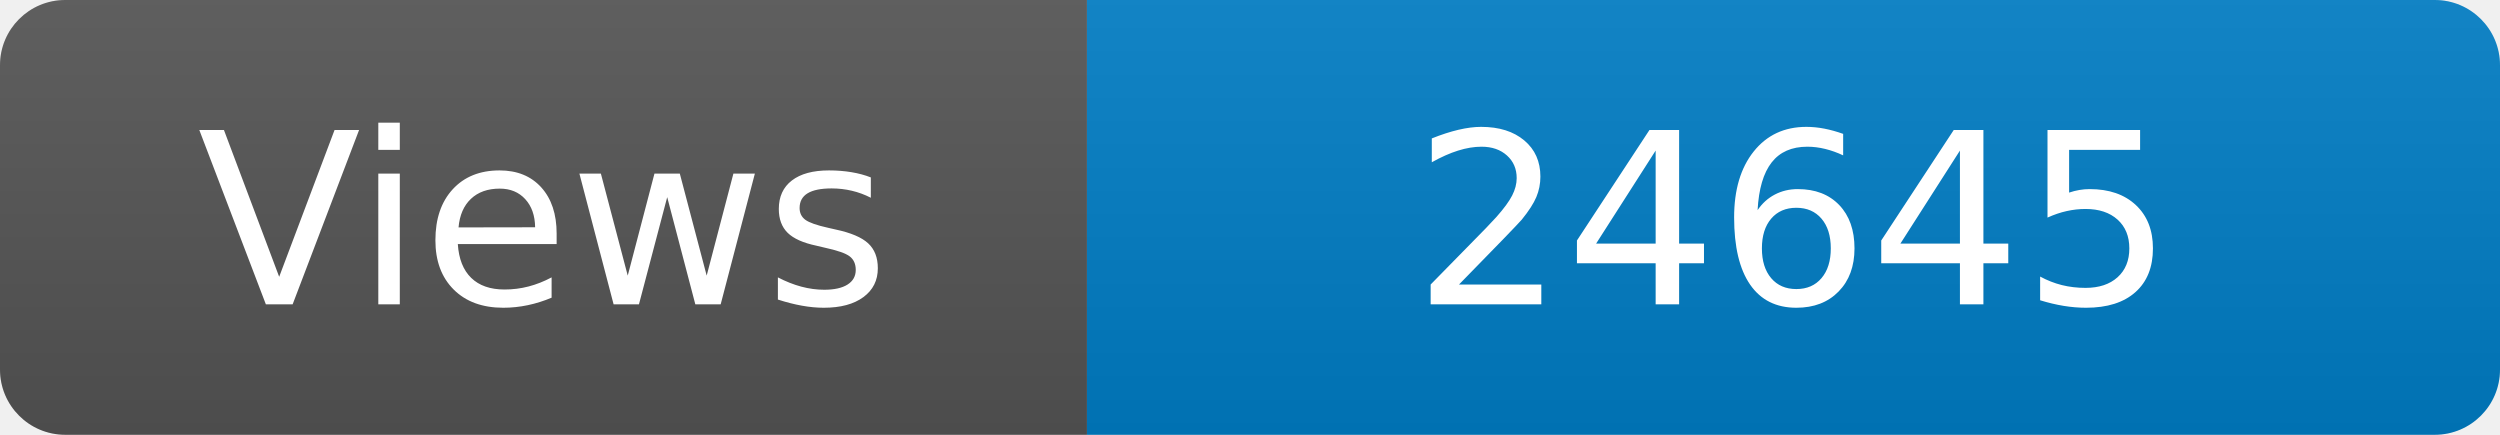
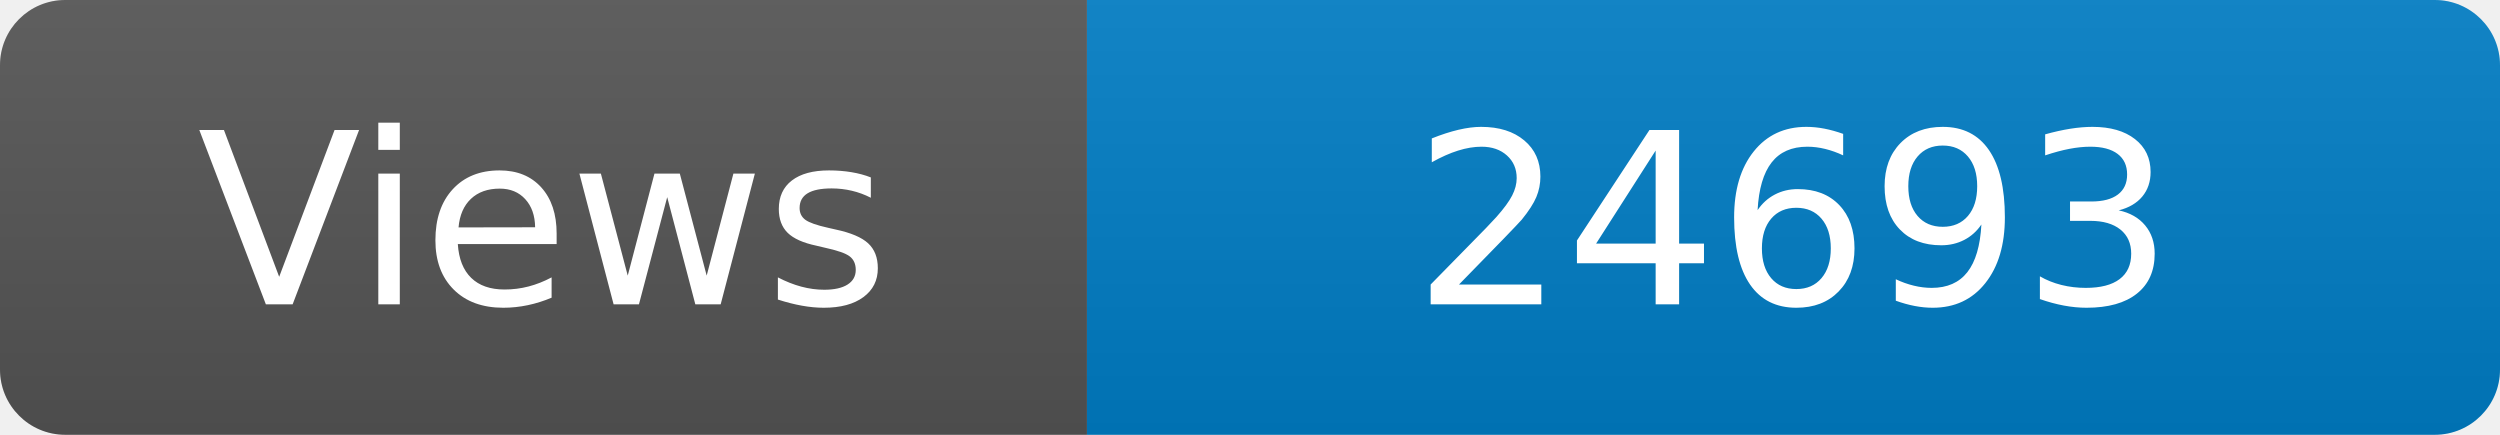
<svg xmlns="http://www.w3.org/2000/svg" width="115" height="20" role="img" aria-label="Maintained?: yes">
  <linearGradient id="s" x2="0" y2="100%">
    <stop offset="0" stop-color="#bbb" stop-opacity=".1" />
    <stop offset="1" stop-opacity=".1" />
  </linearGradient>
  <clipPath id="r">
    <rect width="115" height="20" rx="3" fill="#fff" />
  </clipPath>
  <g clip-path="url(#r)">
    <rect width="50" height="20" fill="#555" />
    <rect x="50" width="160" height="20" fill="#007ec6" />
    <rect width="115" height="20" fill="url(#s)" />
  </g>
  <g fill="#fff" text-anchor="middle" font-family="Verdana,Geneva,DejaVu Sans,sans-serif" font-size="110">
    <text x="250" y="140" transform="scale(.1)" fill="#fff">Views</text>
-     <text x="825" y="140" transform="scale(.1)" fill="#fff">24645</text>
+     <text x="825" y="140" transform="scale(.1)" fill="#fff">24693</text>
  </g>
</svg>
